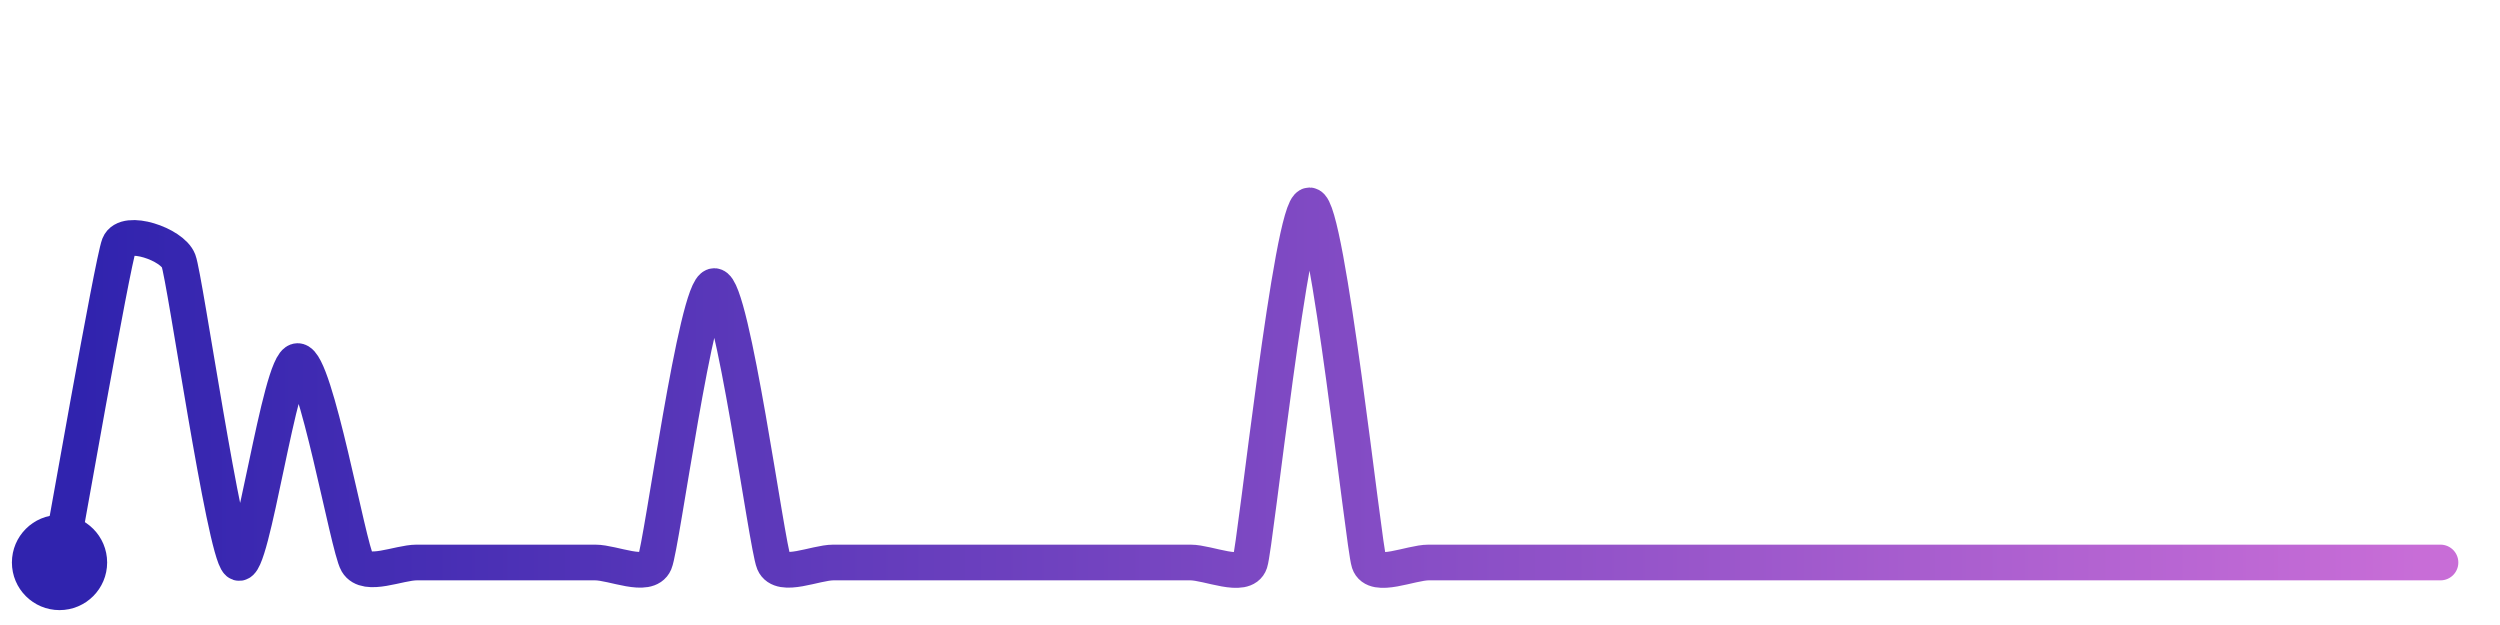
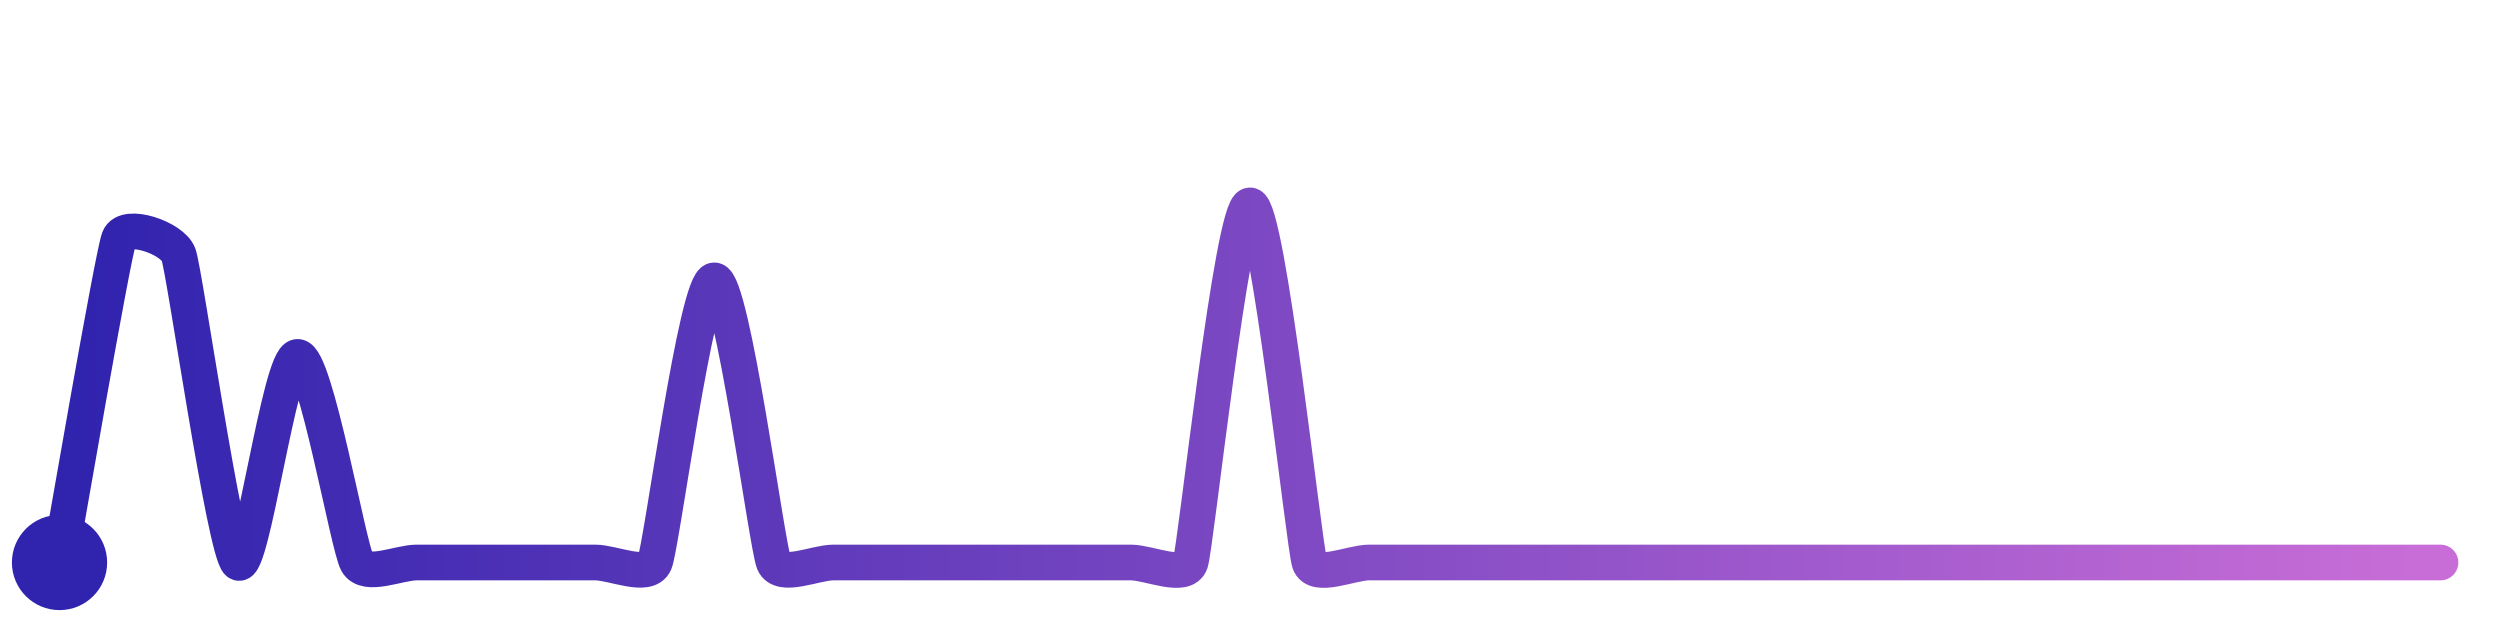
<svg xmlns="http://www.w3.org/2000/svg" width="200" height="50" viewBox="0 0 210 50">
  <defs>
    <linearGradient id="stroke" x1="0%" y1="0%" x2="100%" y2="0%">
      <stop stop-color="#3023AE" offset="0%" />
      <stop stop-color="#C86DD7" offset="100%" />
    </linearGradient>
  </defs>
-   <path stroke="url(#stroke)" stroke-width="3" stroke-linejoin="round" stroke-linecap="round" d="M5.00 46 C 5.28 44.53, 9.45 20.73, 10.00 19.33 S 14.47 19.26, 15.00 20.66 S 18.85 45.03, 20.00 46.00 S 23.50 29.08, 25.00 29.08 S 29.24 44.71, 30.00 46.00 S 33.50 46.00, 35.00 46.00 S 38.50 46.00, 40.00 46.00 S 43.50 46.00, 45.00 46.00 S 48.50 46.00, 50.00 46.00 S 54.41 47.38, 55.00 46.00 S 58.50 22.78, 60.00 22.78 S 64.41 44.62, 65.00 46.00 S 68.50 46.00, 70.00 46.00 S 73.50 46.00, 75.00 46.00 S 78.50 46.00, 80.00 46.00 S 83.50 46.00, 85.00 46.00 S 88.50 46.00, 90.00 46.00 S 93.50 46.00, 95.00 46.00 S 98.50 46.00, 100.00 46.00 S 104.53 47.42, 105.00 46.00 S 108.50 16.00, 110.00 16.00 S 114.53 44.58, 115.00 46.00 S 118.50 46.00, 120.00 46.00 S 123.50 46.00, 125.00 46.00 S 128.50 46.00, 130.00 46.00 S 133.50 46.00, 135.00 46.00 S 138.50 46.00, 140.00 46.00 S 143.50 46.00, 145.00 46.00 S 148.50 46.00, 150.00 46.00 S 153.50 46.00, 155.00 46.00 S 158.50 46.00, 160.00 46.00 S 163.50 46.00, 165.00 46.00 S 168.50 46.00, 170.00 46.00 S 173.50 46.00, 175.00 46.00 S 178.50 46.00, 180.00 46.00 S 183.50 46.00, 185.00 46.00 S 188.50 46.00, 190.00 46.00 S 193.50 46.00, 195.00 46.00 S 198.50 46.00, 200.00 46.00 S 203.50 46.00, 205.00 46.00" fill="none">
-     <animate attributeName="stroke-dashoffset" from="359.961" to="0" dur="2.2s" />
-     <animate attributeName="stroke-dasharray" from="359.961" to="359.961" />
+   <path stroke="url(#stroke)" stroke-width="3" stroke-linejoin="round" stroke-linecap="round" d="M5.00 46 C 5.27 44.52, 9.46 20.18, 10.00 18.78 S 14.48 18.73, 15.00 20.14 S 18.86 45.02, 20.00 46.00 S 23.50 28.73, 25.00 28.73 S 29.25 44.70, 30.00 46.00 S 33.50 46.00, 35.00 46.00 S 38.50 46.00, 40.00 46.00 S 43.50 46.00, 45.00 46.00 S 48.50 46.00, 50.00 46.00 S 54.42 47.38, 55.00 46.00 S 58.50 22.30, 60.00 22.30 S 64.42 44.62, 65.00 46.00 S 68.50 46.00, 70.00 46.00 S 73.50 46.00, 75.00 46.00 S 78.50 46.00, 80.00 46.00 S 83.50 46.00, 85.00 46.00 S 88.50 46.00, 90.00 46.00 S 93.50 46.00, 95.00 46.00 S 99.53 47.42, 100.00 46.00 S 103.50 16.00, 105.00 16.00 S 109.53 44.58, 110.00 46.00 S 113.50 46.00, 115.00 46.00 S 118.50 46.00, 120.00 46.00 S 123.50 46.00, 125.00 46.00 S 128.50 46.00, 130.00 46.00 S 133.50 46.00, 135.00 46.00 S 138.50 46.00, 140.00 46.00 S 143.50 46.00, 145.00 46.00 S 148.50 46.00, 150.00 46.00 S 153.50 46.00, 155.00 46.00 S 158.50 46.00, 160.00 46.00 S 163.50 46.00, 165.00 46.00 S 168.50 46.00, 170.00 46.00 S 173.50 46.00, 175.00 46.00 S 178.50 46.00, 180.00 46.00 S 183.50 46.00, 185.00 46.00 S 188.50 46.00, 190.00 46.00 S 193.50 46.00, 195.00 46.00 S 198.50 46.00, 200.00 46.00 S 203.50 46.00, 205.00 46.00" fill="none">
+     <animate attributeName="stroke-dashoffset" from="362.635" to="0" dur="2.2s" />
+     <animate attributeName="stroke-dasharray" from="362.635" to="362.635" />
  </path>
  <circle r="4" cx="5" cy="46" fill="#3023AE" />
  <circle r="4" cx="205" cy="46" fill="#C86DD7" opacity="0">
    <animate attributeName="opacity" from="0" to="1" dur="0.1s" begin="2.2s" fill="freeze" />
  </circle>
</svg>
